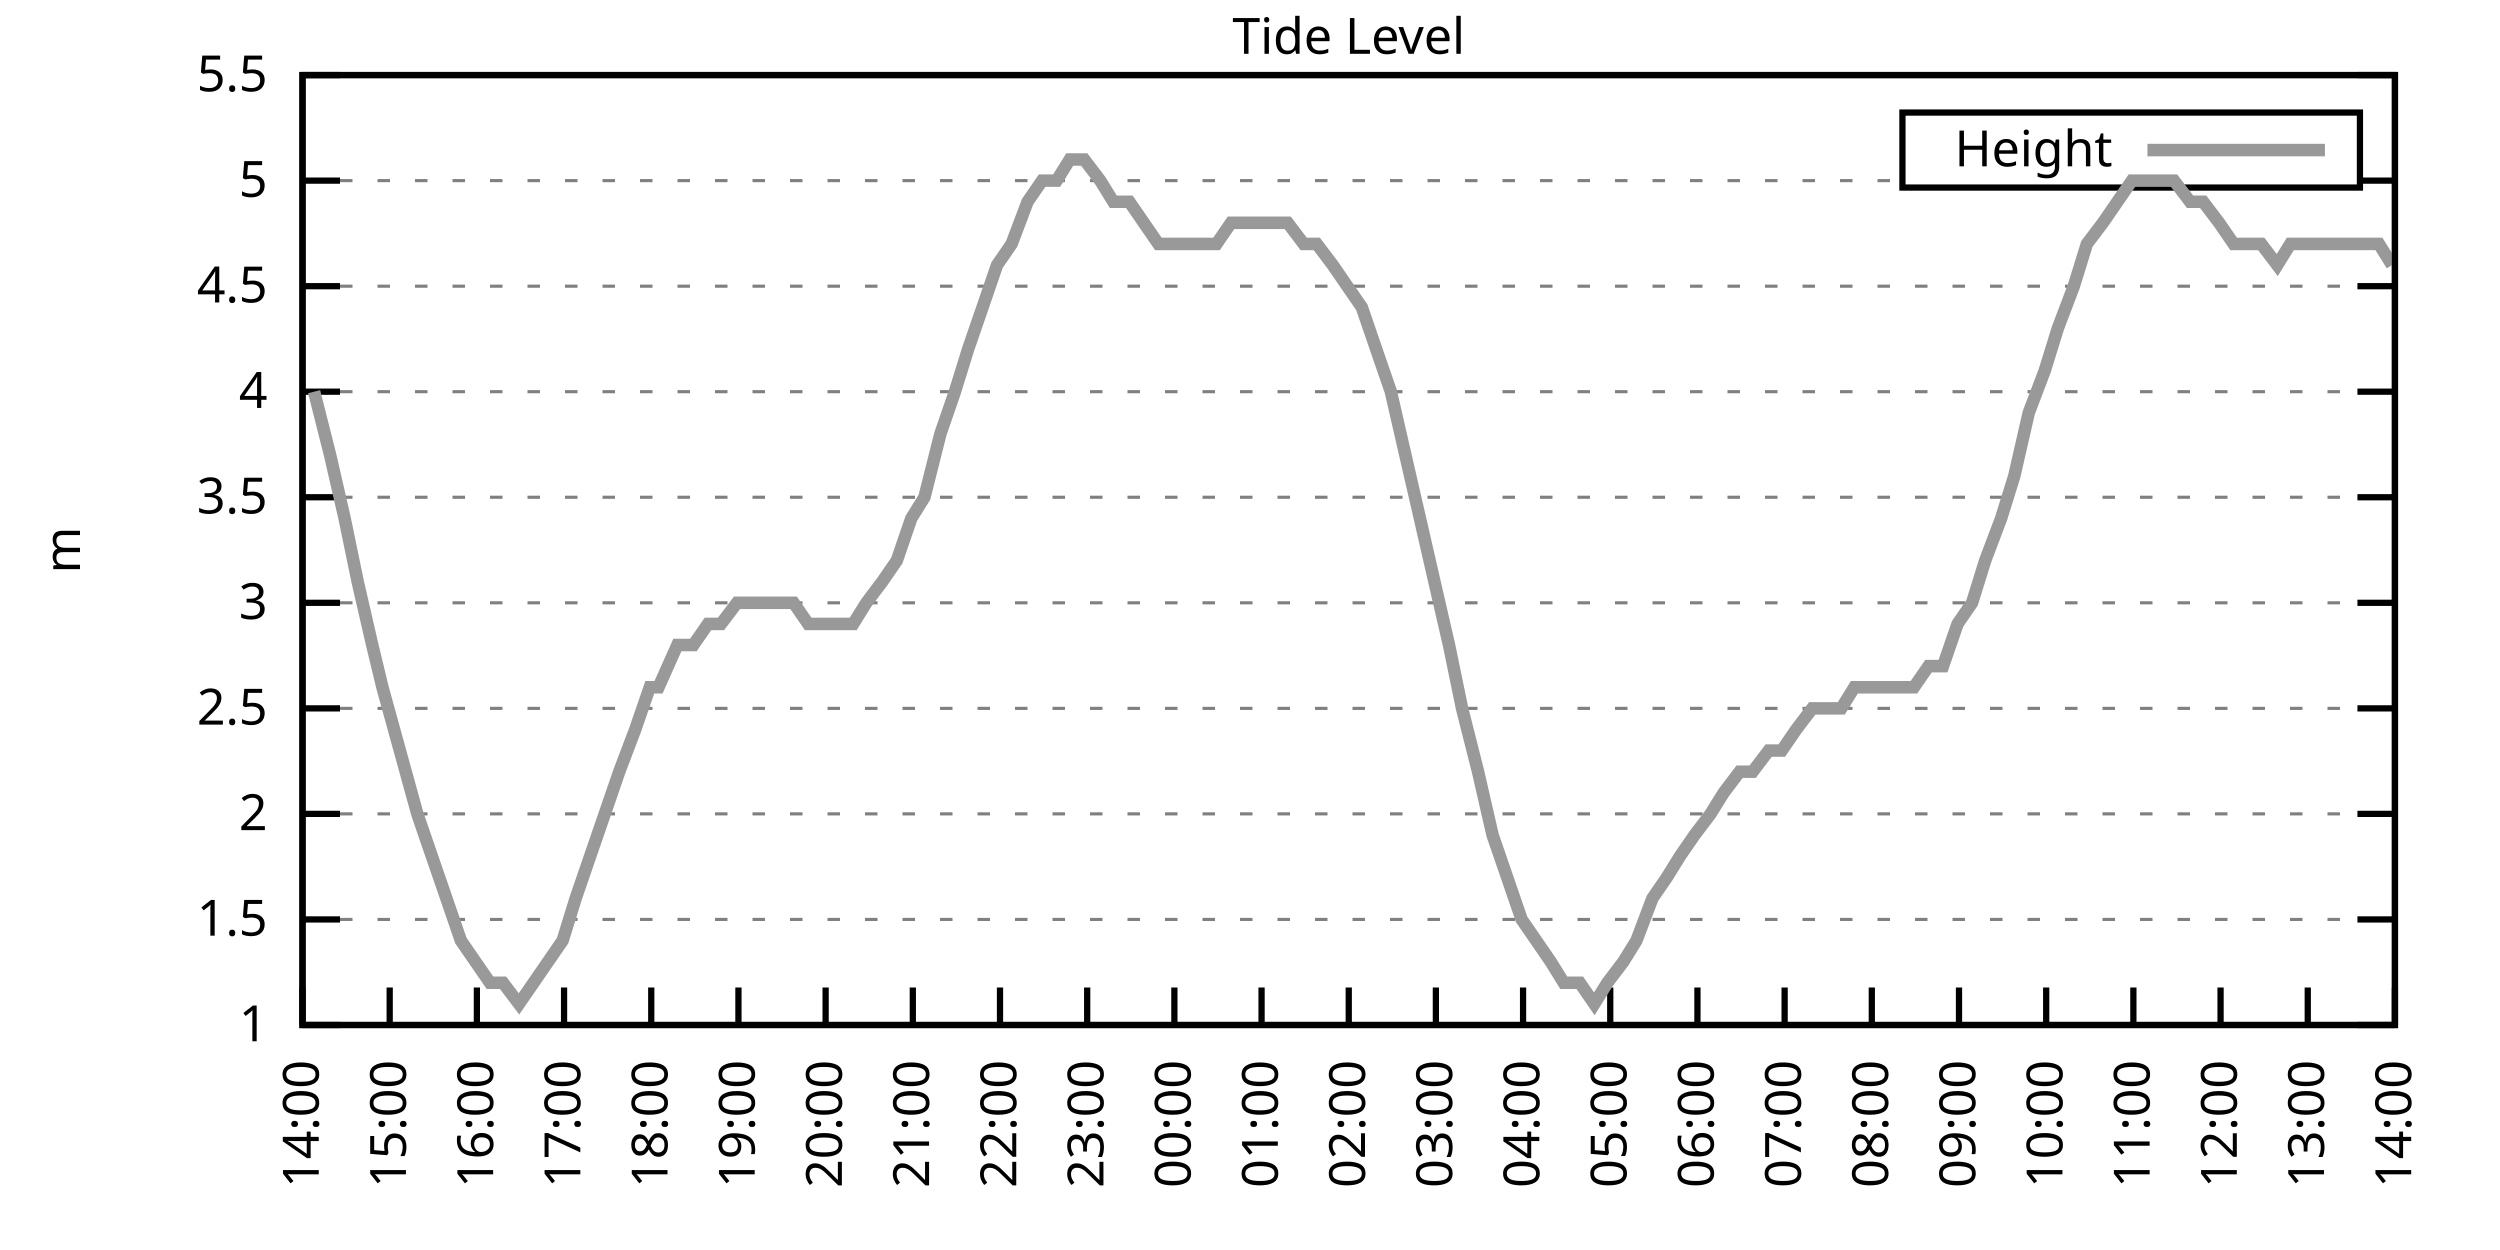
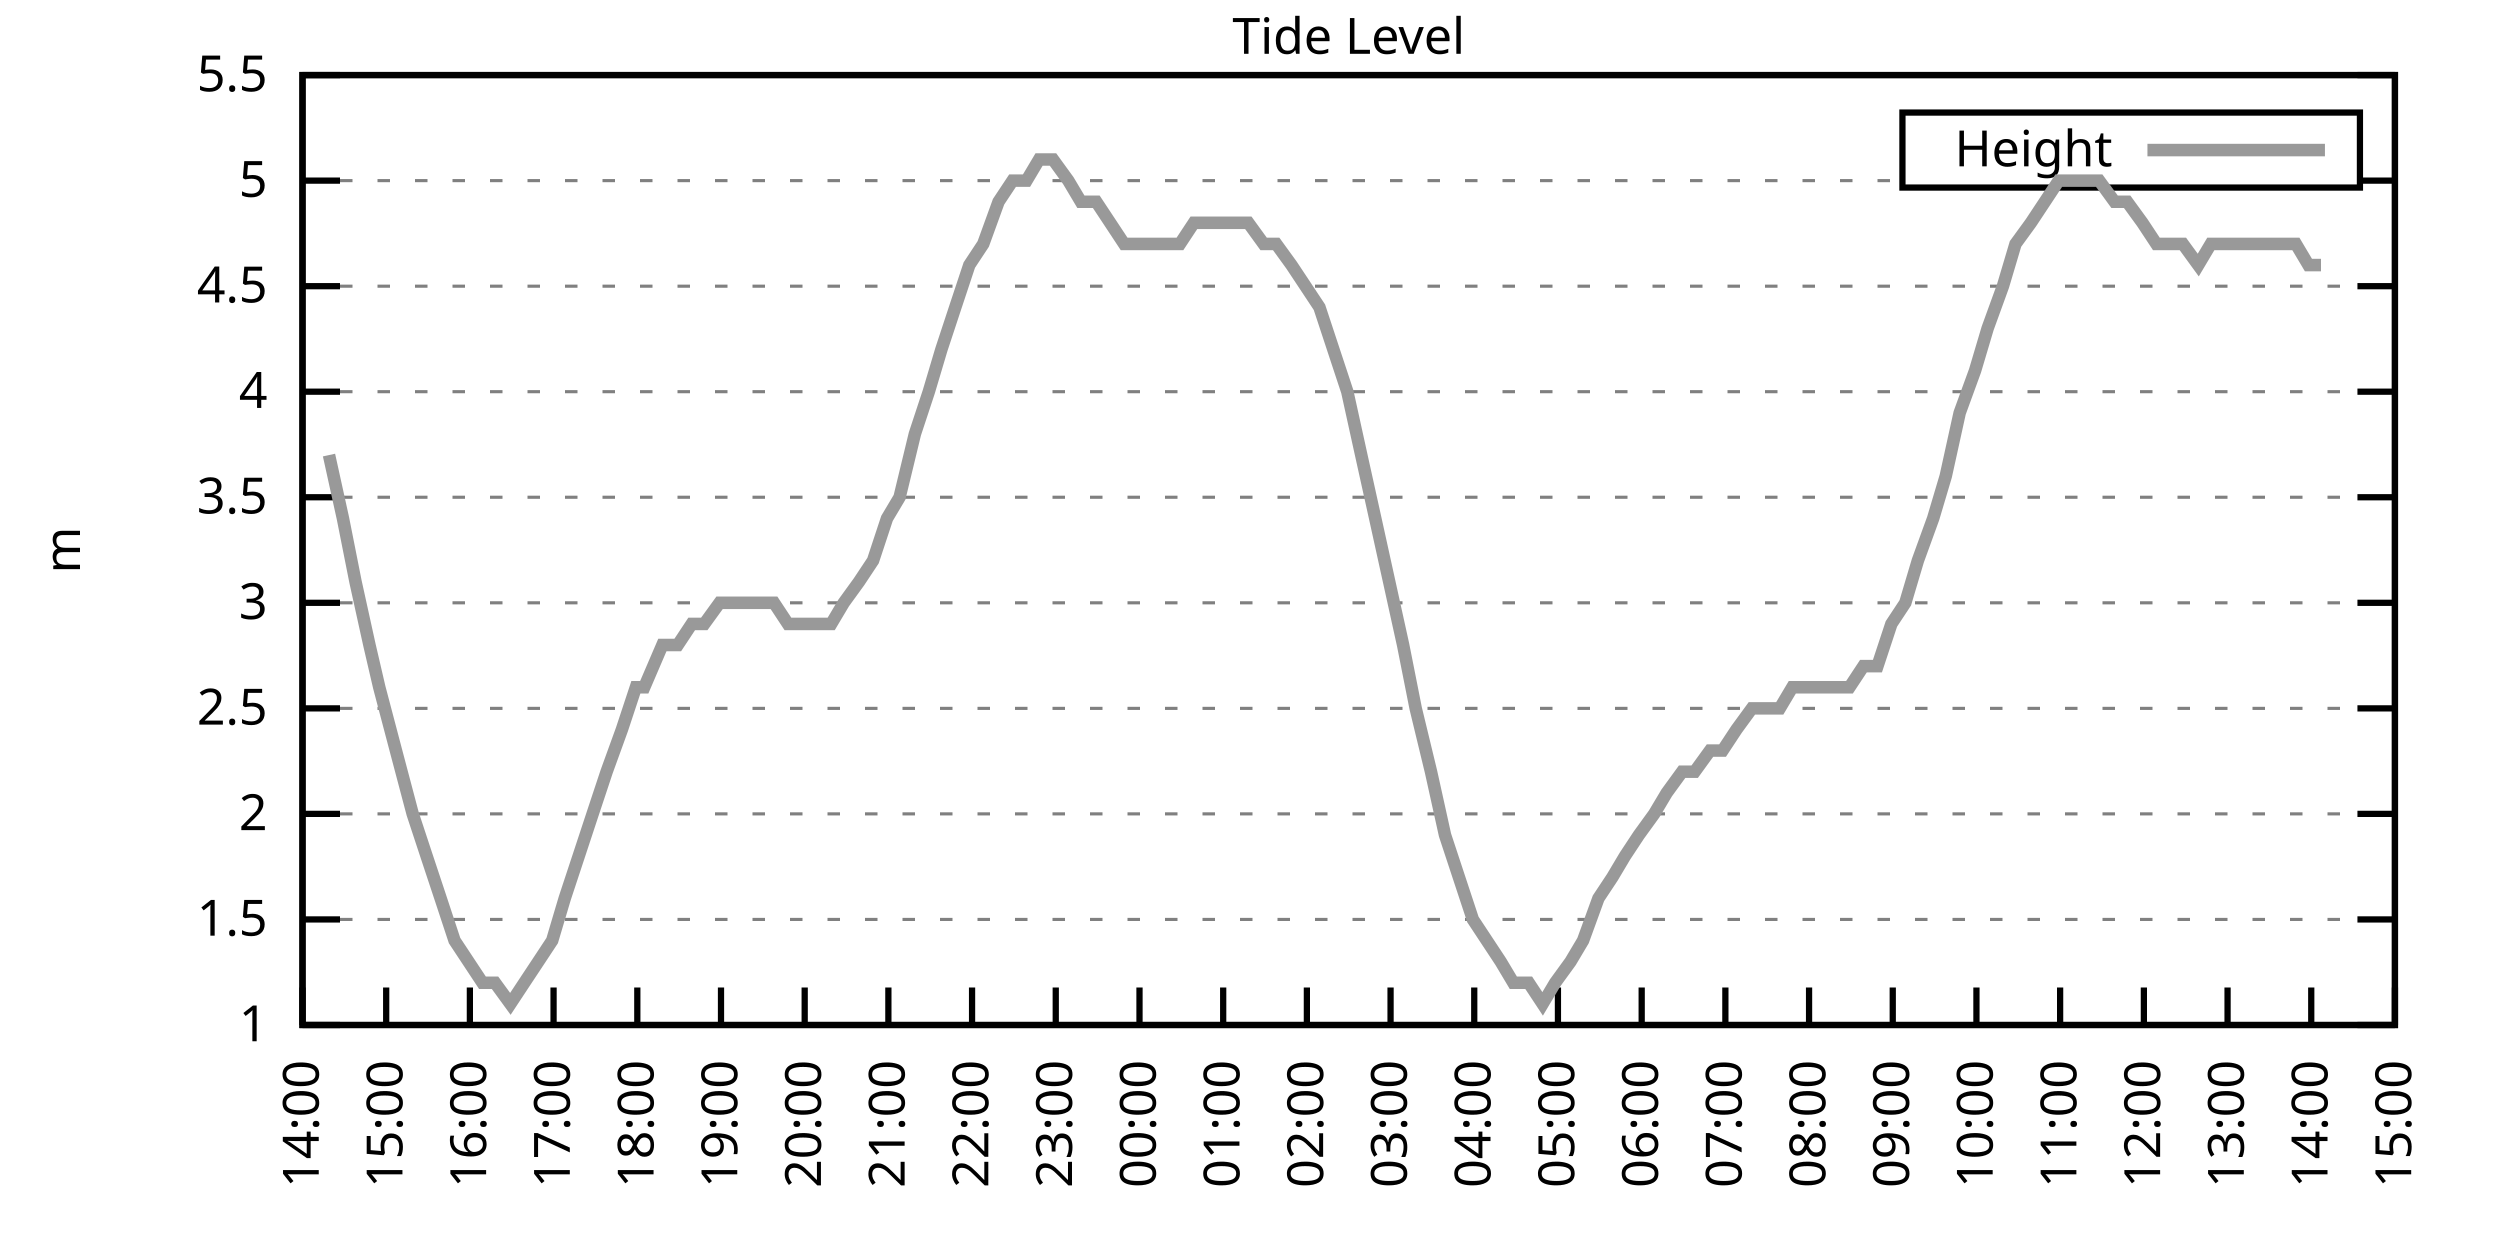
<svg xmlns="http://www.w3.org/2000/svg" xmlns:xlink="http://www.w3.org/1999/xlink" width="400" height="200" viewBox="0 0 400 200">
  <g id="gnuplot_canvas">
    <rect x="0" y="0" width="400" height="200" fill="none" />
    <defs>
      <circle id="gpDot" r="0.5" stroke-width="0.5" stroke="currentColor" />
      <path id="gpPt0" stroke-width="0.333" stroke="currentColor" d="M-1,0 h2 M0,-1 v2" />
      <path id="gpPt1" stroke-width="0.333" stroke="currentColor" d="M-1,-1 L1,1 M1,-1 L-1,1" />
      <path id="gpPt2" stroke-width="0.333" stroke="currentColor" d="M-1,0 L1,0 M0,-1 L0,1 M-1,-1 L1,1 M-1,1 L1,-1" />
      <rect id="gpPt3" stroke-width="0.333" stroke="currentColor" x="-1" y="-1" width="2" height="2" />
      <rect id="gpPt4" stroke-width="0.333" stroke="currentColor" fill="currentColor" x="-1" y="-1" width="2" height="2" />
      <circle id="gpPt5" stroke-width="0.333" stroke="currentColor" cx="0" cy="0" r="1" />
      <use xlink:href="#gpPt5" id="gpPt6" fill="currentColor" stroke="none" />
      <path id="gpPt7" stroke-width="0.333" stroke="currentColor" d="M0,-1.33 L-1.33,0.67 L1.33,0.67 z" />
      <use xlink:href="#gpPt7" id="gpPt8" fill="currentColor" stroke="none" />
      <use xlink:href="#gpPt7" id="gpPt9" stroke="currentColor" transform="rotate(180)" />
      <use xlink:href="#gpPt9" id="gpPt10" fill="currentColor" stroke="none" />
      <use xlink:href="#gpPt3" id="gpPt11" stroke="currentColor" transform="rotate(45)" />
      <use xlink:href="#gpPt11" id="gpPt12" fill="currentColor" stroke="none" />
      <path id="gpPt13" stroke-width="0.333" stroke="currentColor" d="M0,1.330 L1.265,0.411 L0.782,-1.067 L-0.782,-1.076 L-1.265,0.411 z" />
      <use xlink:href="#gpPt13" id="gpPt14" fill="currentColor" stroke="none" />
      <filter id="textbox" filterUnits="objectBoundingBox" x="0" y="0" height="1" width="1">
        <feFlood flood-color="white" flood-opacity="1" result="bgnd" />
        <feComposite in="SourceGraphic" in2="bgnd" operator="atop" />
      </filter>
      <filter id="greybox" filterUnits="objectBoundingBox" x="0" y="0" height="1" width="1">
        <feFlood flood-color="lightgrey" flood-opacity="1" result="grey" />
        <feComposite in="SourceGraphic" in2="grey" operator="atop" />
      </filter>
    </defs>
    <g fill="none" color="white" stroke="currentColor" stroke-width="1.00" stroke-linecap="butt" stroke-linejoin="miter">
</g>
    <g fill="none" color="black" stroke="currentColor" stroke-width="1.00" stroke-linecap="butt" stroke-linejoin="miter">
      <g stroke="none" shape-rendering="crispEdges">
        <polygon fill="rgb(255, 255, 255)" points="48.40,164.00 383.18,164.00 383.18,12.02 48.40,12.02 " />
      </g>
    </g>
    <g fill="none" color="black" stroke="currentColor" stroke-width="1.00" stroke-linecap="butt" stroke-linejoin="miter">
</g>
    <g fill="none" color="black" stroke="black" stroke-width="0.50" stroke-linecap="butt" stroke-linejoin="miter">
</g>
    <g fill="none" color="gray" stroke="currentColor" stroke-width="0.50" stroke-linecap="butt" stroke-linejoin="miter">
      <path stroke="gray" stroke-dasharray="2,4" class="gridline" d="M48.40,164.00 L383.19,164.00  " />
    </g>
    <g fill="none" color="gray" stroke="gray" stroke-width="1.00" stroke-linecap="butt" stroke-linejoin="miter">
</g>
    <g fill="none" color="black" stroke="currentColor" stroke-width="1.00" stroke-linecap="butt" stroke-linejoin="miter">
      <path stroke="black" d="M48.40,164.00 L54.40,164.00 M383.19,164.00 L377.19,164.00  " />
      <g transform="translate(42.80,166.60)" stroke="none" fill="black" font-family="Sans" font-size="8.00" text-anchor="end">
        <text>
          <tspan font-family="Sans"> 1</tspan>
        </text>
      </g>
    </g>
    <g fill="none" color="black" stroke="currentColor" stroke-width="1.00" stroke-linecap="butt" stroke-linejoin="miter">
</g>
    <g fill="none" color="black" stroke="black" stroke-width="0.50" stroke-linecap="butt" stroke-linejoin="miter">
</g>
    <g fill="none" color="gray" stroke="currentColor" stroke-width="0.50" stroke-linecap="butt" stroke-linejoin="miter">
      <path stroke="gray" stroke-dasharray="2,4" class="gridline" d="M48.40,147.11 L383.19,147.11  " />
    </g>
    <g fill="none" color="gray" stroke="gray" stroke-width="1.00" stroke-linecap="butt" stroke-linejoin="miter">
</g>
    <g fill="none" color="black" stroke="currentColor" stroke-width="1.00" stroke-linecap="butt" stroke-linejoin="miter">
      <path stroke="black" d="M48.40,147.11 L54.40,147.11 M383.19,147.11 L377.19,147.11  " />
      <g transform="translate(42.80,149.71)" stroke="none" fill="black" font-family="Sans" font-size="8.00" text-anchor="end">
        <text>
          <tspan font-family="Sans"> 1.5</tspan>
        </text>
      </g>
    </g>
    <g fill="none" color="black" stroke="currentColor" stroke-width="1.00" stroke-linecap="butt" stroke-linejoin="miter">
</g>
    <g fill="none" color="black" stroke="black" stroke-width="0.50" stroke-linecap="butt" stroke-linejoin="miter">
</g>
    <g fill="none" color="gray" stroke="currentColor" stroke-width="0.50" stroke-linecap="butt" stroke-linejoin="miter">
      <path stroke="gray" stroke-dasharray="2,4" class="gridline" d="M48.40,130.22 L383.19,130.22  " />
    </g>
    <g fill="none" color="gray" stroke="gray" stroke-width="1.00" stroke-linecap="butt" stroke-linejoin="miter">
</g>
    <g fill="none" color="black" stroke="currentColor" stroke-width="1.00" stroke-linecap="butt" stroke-linejoin="miter">
      <path stroke="black" d="M48.40,130.22 L54.40,130.22 M383.19,130.22 L377.19,130.22  " />
      <g transform="translate(42.80,132.82)" stroke="none" fill="black" font-family="Sans" font-size="8.00" text-anchor="end">
        <text>
          <tspan font-family="Sans"> 2</tspan>
        </text>
      </g>
    </g>
    <g fill="none" color="black" stroke="currentColor" stroke-width="1.00" stroke-linecap="butt" stroke-linejoin="miter">
</g>
    <g fill="none" color="black" stroke="black" stroke-width="0.50" stroke-linecap="butt" stroke-linejoin="miter">
</g>
    <g fill="none" color="gray" stroke="currentColor" stroke-width="0.50" stroke-linecap="butt" stroke-linejoin="miter">
      <path stroke="gray" stroke-dasharray="2,4" class="gridline" d="M48.40,113.34 L383.19,113.34  " />
    </g>
    <g fill="none" color="gray" stroke="gray" stroke-width="1.00" stroke-linecap="butt" stroke-linejoin="miter">
</g>
    <g fill="none" color="black" stroke="currentColor" stroke-width="1.00" stroke-linecap="butt" stroke-linejoin="miter">
      <path stroke="black" d="M48.40,113.34 L54.40,113.34 M383.19,113.34 L377.19,113.34  " />
      <g transform="translate(42.80,115.94)" stroke="none" fill="black" font-family="Sans" font-size="8.00" text-anchor="end">
        <text>
          <tspan font-family="Sans"> 2.5</tspan>
        </text>
      </g>
    </g>
    <g fill="none" color="black" stroke="currentColor" stroke-width="1.00" stroke-linecap="butt" stroke-linejoin="miter">
</g>
    <g fill="none" color="black" stroke="black" stroke-width="0.50" stroke-linecap="butt" stroke-linejoin="miter">
</g>
    <g fill="none" color="gray" stroke="currentColor" stroke-width="0.50" stroke-linecap="butt" stroke-linejoin="miter">
      <path stroke="gray" stroke-dasharray="2,4" class="gridline" d="M48.40,96.45 L383.19,96.45  " />
    </g>
    <g fill="none" color="gray" stroke="gray" stroke-width="1.00" stroke-linecap="butt" stroke-linejoin="miter">
</g>
    <g fill="none" color="black" stroke="currentColor" stroke-width="1.00" stroke-linecap="butt" stroke-linejoin="miter">
      <path stroke="black" d="M48.40,96.45 L54.40,96.45 M383.19,96.45 L377.19,96.45  " />
      <g transform="translate(42.80,99.05)" stroke="none" fill="black" font-family="Sans" font-size="8.00" text-anchor="end">
        <text>
          <tspan font-family="Sans"> 3</tspan>
        </text>
      </g>
    </g>
    <g fill="none" color="black" stroke="currentColor" stroke-width="1.00" stroke-linecap="butt" stroke-linejoin="miter">
</g>
    <g fill="none" color="black" stroke="black" stroke-width="0.50" stroke-linecap="butt" stroke-linejoin="miter">
</g>
    <g fill="none" color="gray" stroke="currentColor" stroke-width="0.50" stroke-linecap="butt" stroke-linejoin="miter">
      <path stroke="gray" stroke-dasharray="2,4" class="gridline" d="M48.40,79.56 L383.19,79.56  " />
    </g>
    <g fill="none" color="gray" stroke="gray" stroke-width="1.00" stroke-linecap="butt" stroke-linejoin="miter">
</g>
    <g fill="none" color="black" stroke="currentColor" stroke-width="1.00" stroke-linecap="butt" stroke-linejoin="miter">
      <path stroke="black" d="M48.40,79.56 L54.40,79.56 M383.19,79.56 L377.19,79.56  " />
      <g transform="translate(42.80,82.16)" stroke="none" fill="black" font-family="Sans" font-size="8.00" text-anchor="end">
        <text>
          <tspan font-family="Sans"> 3.5</tspan>
        </text>
      </g>
    </g>
    <g fill="none" color="black" stroke="currentColor" stroke-width="1.00" stroke-linecap="butt" stroke-linejoin="miter">
</g>
    <g fill="none" color="black" stroke="black" stroke-width="0.50" stroke-linecap="butt" stroke-linejoin="miter">
</g>
    <g fill="none" color="gray" stroke="currentColor" stroke-width="0.50" stroke-linecap="butt" stroke-linejoin="miter">
      <path stroke="gray" stroke-dasharray="2,4" class="gridline" d="M48.40,62.67 L383.19,62.67  " />
    </g>
    <g fill="none" color="gray" stroke="gray" stroke-width="1.00" stroke-linecap="butt" stroke-linejoin="miter">
</g>
    <g fill="none" color="black" stroke="currentColor" stroke-width="1.00" stroke-linecap="butt" stroke-linejoin="miter">
      <path stroke="black" d="M48.40,62.67 L54.40,62.67 M383.19,62.67 L377.19,62.67  " />
      <g transform="translate(42.80,65.27)" stroke="none" fill="black" font-family="Sans" font-size="8.00" text-anchor="end">
        <text>
          <tspan font-family="Sans"> 4</tspan>
        </text>
      </g>
    </g>
    <g fill="none" color="black" stroke="currentColor" stroke-width="1.00" stroke-linecap="butt" stroke-linejoin="miter">
</g>
    <g fill="none" color="black" stroke="black" stroke-width="0.50" stroke-linecap="butt" stroke-linejoin="miter">
</g>
    <g fill="none" color="gray" stroke="currentColor" stroke-width="0.50" stroke-linecap="butt" stroke-linejoin="miter">
      <path stroke="gray" stroke-dasharray="2,4" class="gridline" d="M48.40,45.79 L383.19,45.79  " />
    </g>
    <g fill="none" color="gray" stroke="gray" stroke-width="1.00" stroke-linecap="butt" stroke-linejoin="miter">
</g>
    <g fill="none" color="black" stroke="currentColor" stroke-width="1.00" stroke-linecap="butt" stroke-linejoin="miter">
      <path stroke="black" d="M48.40,45.79 L54.40,45.79 M383.19,45.79 L377.19,45.79  " />
      <g transform="translate(42.80,48.39)" stroke="none" fill="black" font-family="Sans" font-size="8.00" text-anchor="end">
        <text>
          <tspan font-family="Sans"> 4.5</tspan>
        </text>
      </g>
    </g>
    <g fill="none" color="black" stroke="currentColor" stroke-width="1.00" stroke-linecap="butt" stroke-linejoin="miter">
</g>
    <g fill="none" color="black" stroke="black" stroke-width="0.50" stroke-linecap="butt" stroke-linejoin="miter">
</g>
    <g fill="none" color="gray" stroke="currentColor" stroke-width="0.50" stroke-linecap="butt" stroke-linejoin="miter">
      <path stroke="gray" stroke-dasharray="2,4" class="gridline" d="M48.40,28.90 L304.39,28.90 M377.59,28.90 L383.19,28.90  " />
    </g>
    <g fill="none" color="gray" stroke="gray" stroke-width="1.00" stroke-linecap="butt" stroke-linejoin="miter">
</g>
    <g fill="none" color="black" stroke="currentColor" stroke-width="1.00" stroke-linecap="butt" stroke-linejoin="miter">
      <path stroke="black" d="M48.40,28.90 L54.40,28.90 M383.19,28.90 L377.19,28.90  " />
      <g transform="translate(42.80,31.50)" stroke="none" fill="black" font-family="Sans" font-size="8.00" text-anchor="end">
        <text>
          <tspan font-family="Sans"> 5</tspan>
        </text>
      </g>
    </g>
    <g fill="none" color="black" stroke="currentColor" stroke-width="1.00" stroke-linecap="butt" stroke-linejoin="miter">
</g>
    <g fill="none" color="black" stroke="black" stroke-width="0.50" stroke-linecap="butt" stroke-linejoin="miter">
</g>
    <g fill="none" color="gray" stroke="currentColor" stroke-width="0.50" stroke-linecap="butt" stroke-linejoin="miter">
      <path stroke="gray" stroke-dasharray="2,4" class="gridline" d="M48.40,12.01 L383.19,12.01  " />
    </g>
    <g fill="none" color="gray" stroke="gray" stroke-width="1.00" stroke-linecap="butt" stroke-linejoin="miter">
</g>
    <g fill="none" color="black" stroke="currentColor" stroke-width="1.00" stroke-linecap="butt" stroke-linejoin="miter">
      <path stroke="black" d="M48.40,12.01 L54.40,12.01 M383.19,12.01 L377.19,12.01  " />
      <g transform="translate(42.80,14.61)" stroke="none" fill="black" font-family="Sans" font-size="8.00" text-anchor="end">
        <text>
          <tspan font-family="Sans"> 5.5</tspan>
        </text>
      </g>
    </g>
    <g fill="none" color="black" stroke="currentColor" stroke-width="1.00" stroke-linecap="butt" stroke-linejoin="miter">
      <path stroke="black" d="M48.40,164.00 L48.40,158.00  " />
      <g transform="translate(51.00,169.60) rotate(270.00)" stroke="none" fill="black" font-family="Sans" font-size="8.00" text-anchor="end">
        <text>
          <tspan font-family="Sans">14:00</tspan>
        </text>
      </g>
    </g>
    <g fill="none" color="black" stroke="currentColor" stroke-width="1.00" stroke-linecap="butt" stroke-linejoin="miter">
-       <path stroke="black" d="M62.35,164.00 L62.35,158.00  " />
-       <g transform="translate(64.95,169.60) rotate(270.00)" stroke="none" fill="black" font-family="Sans" font-size="8.00" text-anchor="end">
+       <path stroke="black" d="M61.79,164.00 L61.79,158.00  " />
+       <g transform="translate(64.39,169.60) rotate(270.00)" stroke="none" fill="black" font-family="Sans" font-size="8.00" text-anchor="end">
        <text>
          <tspan font-family="Sans">15:00</tspan>
        </text>
      </g>
    </g>
    <g fill="none" color="black" stroke="currentColor" stroke-width="1.00" stroke-linecap="butt" stroke-linejoin="miter">
-       <path stroke="black" d="M76.30,164.00 L76.30,158.00  " />
-       <g transform="translate(78.90,169.60) rotate(270.00)" stroke="none" fill="black" font-family="Sans" font-size="8.00" text-anchor="end">
+       <path stroke="black" d="M75.18,164.00 L75.18,158.00  " />
+       <g transform="translate(77.78,169.60) rotate(270.00)" stroke="none" fill="black" font-family="Sans" font-size="8.00" text-anchor="end">
        <text>
          <tspan font-family="Sans">16:00</tspan>
        </text>
      </g>
    </g>
    <g fill="none" color="black" stroke="currentColor" stroke-width="1.00" stroke-linecap="butt" stroke-linejoin="miter">
-       <path stroke="black" d="M90.25,164.00 L90.25,158.00  " />
-       <g transform="translate(92.85,169.60) rotate(270.00)" stroke="none" fill="black" font-family="Sans" font-size="8.00" text-anchor="end">
+       <path stroke="black" d="M88.57,164.00 L88.57,158.00  " />
+       <g transform="translate(91.17,169.60) rotate(270.00)" stroke="none" fill="black" font-family="Sans" font-size="8.00" text-anchor="end">
        <text>
          <tspan font-family="Sans">17:00</tspan>
        </text>
      </g>
    </g>
    <g fill="none" color="black" stroke="currentColor" stroke-width="1.00" stroke-linecap="butt" stroke-linejoin="miter">
-       <path stroke="black" d="M104.20,164.00 L104.20,158.00  " />
-       <g transform="translate(106.80,169.60) rotate(270.00)" stroke="none" fill="black" font-family="Sans" font-size="8.00" text-anchor="end">
+       <path stroke="black" d="M101.97,164.00 L101.97,158.00  " />
+       <g transform="translate(104.57,169.60) rotate(270.00)" stroke="none" fill="black" font-family="Sans" font-size="8.00" text-anchor="end">
        <text>
          <tspan font-family="Sans">18:00</tspan>
        </text>
      </g>
    </g>
    <g fill="none" color="black" stroke="currentColor" stroke-width="1.00" stroke-linecap="butt" stroke-linejoin="miter">
-       <path stroke="black" d="M118.15,164.00 L118.15,158.00  " />
-       <g transform="translate(120.75,169.60) rotate(270.00)" stroke="none" fill="black" font-family="Sans" font-size="8.00" text-anchor="end">
+       <path stroke="black" d="M115.36,164.00 L115.36,158.00  " />
+       <g transform="translate(117.96,169.60) rotate(270.00)" stroke="none" fill="black" font-family="Sans" font-size="8.00" text-anchor="end">
        <text>
          <tspan font-family="Sans">19:00</tspan>
        </text>
      </g>
    </g>
    <g fill="none" color="black" stroke="currentColor" stroke-width="1.00" stroke-linecap="butt" stroke-linejoin="miter">
-       <path stroke="black" d="M132.10,164.00 L132.10,158.00  " />
-       <g transform="translate(134.70,169.60) rotate(270.00)" stroke="none" fill="black" font-family="Sans" font-size="8.00" text-anchor="end">
+       <path stroke="black" d="M128.75,164.00 L128.75,158.00  " />
+       <g transform="translate(131.35,169.60) rotate(270.00)" stroke="none" fill="black" font-family="Sans" font-size="8.00" text-anchor="end">
        <text>
          <tspan font-family="Sans">20:00</tspan>
        </text>
      </g>
    </g>
    <g fill="none" color="black" stroke="currentColor" stroke-width="1.00" stroke-linecap="butt" stroke-linejoin="miter">
-       <path stroke="black" d="M146.05,164.00 L146.05,158.00  " />
-       <g transform="translate(148.65,169.60) rotate(270.00)" stroke="none" fill="black" font-family="Sans" font-size="8.00" text-anchor="end">
+       <path stroke="black" d="M142.14,164.00 L142.14,158.00  " />
+       <g transform="translate(144.74,169.60) rotate(270.00)" stroke="none" fill="black" font-family="Sans" font-size="8.00" text-anchor="end">
        <text>
          <tspan font-family="Sans">21:00</tspan>
        </text>
      </g>
    </g>
    <g fill="none" color="black" stroke="currentColor" stroke-width="1.00" stroke-linecap="butt" stroke-linejoin="miter">
-       <path stroke="black" d="M160.00,164.00 L160.00,158.00  " />
-       <g transform="translate(162.60,169.60) rotate(270.00)" stroke="none" fill="black" font-family="Sans" font-size="8.00" text-anchor="end">
+       <path stroke="black" d="M155.53,164.00 L155.53,158.00  " />
+       <g transform="translate(158.13,169.60) rotate(270.00)" stroke="none" fill="black" font-family="Sans" font-size="8.00" text-anchor="end">
        <text>
          <tspan font-family="Sans">22:00</tspan>
        </text>
      </g>
    </g>
    <g fill="none" color="black" stroke="currentColor" stroke-width="1.00" stroke-linecap="butt" stroke-linejoin="miter">
-       <path stroke="black" d="M173.95,164.00 L173.95,158.00  " />
-       <g transform="translate(176.55,169.60) rotate(270.00)" stroke="none" fill="black" font-family="Sans" font-size="8.00" text-anchor="end">
+       <path stroke="black" d="M168.92,164.00 L168.92,158.00  " />
+       <g transform="translate(171.52,169.60) rotate(270.00)" stroke="none" fill="black" font-family="Sans" font-size="8.00" text-anchor="end">
        <text>
          <tspan font-family="Sans">23:00</tspan>
        </text>
      </g>
    </g>
    <g fill="none" color="black" stroke="currentColor" stroke-width="1.00" stroke-linecap="butt" stroke-linejoin="miter">
-       <path stroke="black" d="M187.90,164.00 L187.90,158.00  " />
-       <g transform="translate(190.50,169.60) rotate(270.00)" stroke="none" fill="black" font-family="Sans" font-size="8.00" text-anchor="end">
+       <path stroke="black" d="M182.32,164.00 L182.32,158.00  " />
+       <g transform="translate(184.92,169.60) rotate(270.00)" stroke="none" fill="black" font-family="Sans" font-size="8.00" text-anchor="end">
        <text>
          <tspan font-family="Sans">00:00</tspan>
        </text>
      </g>
    </g>
    <g fill="none" color="black" stroke="currentColor" stroke-width="1.00" stroke-linecap="butt" stroke-linejoin="miter">
-       <path stroke="black" d="M201.85,164.00 L201.85,158.00  " />
-       <g transform="translate(204.45,169.60) rotate(270.00)" stroke="none" fill="black" font-family="Sans" font-size="8.00" text-anchor="end">
+       <path stroke="black" d="M195.71,164.00 L195.71,158.00  " />
+       <g transform="translate(198.31,169.60) rotate(270.00)" stroke="none" fill="black" font-family="Sans" font-size="8.00" text-anchor="end">
        <text>
          <tspan font-family="Sans">01:00</tspan>
        </text>
      </g>
    </g>
    <g fill="none" color="black" stroke="currentColor" stroke-width="1.00" stroke-linecap="butt" stroke-linejoin="miter">
-       <path stroke="black" d="M215.80,164.00 L215.80,158.00  " />
-       <g transform="translate(218.40,169.60) rotate(270.00)" stroke="none" fill="black" font-family="Sans" font-size="8.00" text-anchor="end">
+       <path stroke="black" d="M209.10,164.00 L209.10,158.00  " />
+       <g transform="translate(211.70,169.60) rotate(270.00)" stroke="none" fill="black" font-family="Sans" font-size="8.00" text-anchor="end">
        <text>
          <tspan font-family="Sans">02:00</tspan>
        </text>
      </g>
    </g>
    <g fill="none" color="black" stroke="currentColor" stroke-width="1.00" stroke-linecap="butt" stroke-linejoin="miter">
-       <path stroke="black" d="M229.74,164.00 L229.74,158.00  " />
-       <g transform="translate(232.34,169.60) rotate(270.00)" stroke="none" fill="black" font-family="Sans" font-size="8.00" text-anchor="end">
+       <path stroke="black" d="M222.49,164.00 L222.49,158.00  " />
+       <g transform="translate(225.09,169.60) rotate(270.00)" stroke="none" fill="black" font-family="Sans" font-size="8.00" text-anchor="end">
        <text>
          <tspan font-family="Sans">03:00</tspan>
        </text>
      </g>
    </g>
    <g fill="none" color="black" stroke="currentColor" stroke-width="1.00" stroke-linecap="butt" stroke-linejoin="miter">
-       <path stroke="black" d="M243.69,164.00 L243.69,158.00  " />
-       <g transform="translate(246.29,169.60) rotate(270.00)" stroke="none" fill="black" font-family="Sans" font-size="8.00" text-anchor="end">
+       <path stroke="black" d="M235.88,164.00 L235.88,158.00  " />
+       <g transform="translate(238.48,169.60) rotate(270.00)" stroke="none" fill="black" font-family="Sans" font-size="8.00" text-anchor="end">
        <text>
          <tspan font-family="Sans">04:00</tspan>
        </text>
      </g>
    </g>
    <g fill="none" color="black" stroke="currentColor" stroke-width="1.00" stroke-linecap="butt" stroke-linejoin="miter">
-       <path stroke="black" d="M257.64,164.00 L257.64,158.00  " />
-       <g transform="translate(260.24,169.60) rotate(270.00)" stroke="none" fill="black" font-family="Sans" font-size="8.00" text-anchor="end">
+       <path stroke="black" d="M249.27,164.00 L249.27,158.00  " />
+       <g transform="translate(251.87,169.60) rotate(270.00)" stroke="none" fill="black" font-family="Sans" font-size="8.00" text-anchor="end">
        <text>
          <tspan font-family="Sans">05:00</tspan>
        </text>
      </g>
    </g>
    <g fill="none" color="black" stroke="currentColor" stroke-width="1.00" stroke-linecap="butt" stroke-linejoin="miter">
-       <path stroke="black" d="M271.59,164.00 L271.59,158.00  " />
-       <g transform="translate(274.19,169.60) rotate(270.00)" stroke="none" fill="black" font-family="Sans" font-size="8.00" text-anchor="end">
+       <path stroke="black" d="M262.67,164.00 L262.67,158.00  " />
+       <g transform="translate(265.27,169.60) rotate(270.00)" stroke="none" fill="black" font-family="Sans" font-size="8.00" text-anchor="end">
        <text>
          <tspan font-family="Sans">06:00</tspan>
        </text>
      </g>
    </g>
    <g fill="none" color="black" stroke="currentColor" stroke-width="1.00" stroke-linecap="butt" stroke-linejoin="miter">
-       <path stroke="black" d="M285.54,164.00 L285.54,158.00  " />
-       <g transform="translate(288.14,169.60) rotate(270.00)" stroke="none" fill="black" font-family="Sans" font-size="8.00" text-anchor="end">
+       <path stroke="black" d="M276.06,164.00 L276.06,158.00  " />
+       <g transform="translate(278.66,169.60) rotate(270.00)" stroke="none" fill="black" font-family="Sans" font-size="8.00" text-anchor="end">
        <text>
          <tspan font-family="Sans">07:00</tspan>
        </text>
      </g>
    </g>
    <g fill="none" color="black" stroke="currentColor" stroke-width="1.00" stroke-linecap="butt" stroke-linejoin="miter">
-       <path stroke="black" d="M299.49,164.00 L299.49,158.00  " />
-       <g transform="translate(302.09,169.60) rotate(270.00)" stroke="none" fill="black" font-family="Sans" font-size="8.00" text-anchor="end">
+       <path stroke="black" d="M289.45,164.00 L289.45,158.00  " />
+       <g transform="translate(292.05,169.60) rotate(270.00)" stroke="none" fill="black" font-family="Sans" font-size="8.00" text-anchor="end">
        <text>
          <tspan font-family="Sans">08:00</tspan>
        </text>
      </g>
    </g>
    <g fill="none" color="black" stroke="currentColor" stroke-width="1.00" stroke-linecap="butt" stroke-linejoin="miter">
-       <path stroke="black" d="M313.44,164.00 L313.44,158.00  " />
-       <g transform="translate(316.04,169.60) rotate(270.00)" stroke="none" fill="black" font-family="Sans" font-size="8.00" text-anchor="end">
+       <path stroke="black" d="M302.84,164.00 L302.84,158.00  " />
+       <g transform="translate(305.44,169.60) rotate(270.00)" stroke="none" fill="black" font-family="Sans" font-size="8.00" text-anchor="end">
        <text>
          <tspan font-family="Sans">09:00</tspan>
        </text>
      </g>
    </g>
    <g fill="none" color="black" stroke="currentColor" stroke-width="1.00" stroke-linecap="butt" stroke-linejoin="miter">
-       <path stroke="black" d="M327.39,164.00 L327.39,158.00  " />
-       <g transform="translate(329.99,169.60) rotate(270.00)" stroke="none" fill="black" font-family="Sans" font-size="8.00" text-anchor="end">
+       <path stroke="black" d="M316.23,164.00 L316.23,158.00  " />
+       <g transform="translate(318.83,169.60) rotate(270.00)" stroke="none" fill="black" font-family="Sans" font-size="8.00" text-anchor="end">
        <text>
          <tspan font-family="Sans">10:00</tspan>
        </text>
      </g>
    </g>
    <g fill="none" color="black" stroke="currentColor" stroke-width="1.00" stroke-linecap="butt" stroke-linejoin="miter">
-       <path stroke="black" d="M341.34,164.00 L341.34,158.00  " />
-       <g transform="translate(343.94,169.60) rotate(270.00)" stroke="none" fill="black" font-family="Sans" font-size="8.00" text-anchor="end">
+       <path stroke="black" d="M329.62,164.00 L329.62,158.00  " />
+       <g transform="translate(332.22,169.60) rotate(270.00)" stroke="none" fill="black" font-family="Sans" font-size="8.00" text-anchor="end">
        <text>
          <tspan font-family="Sans">11:00</tspan>
        </text>
      </g>
    </g>
    <g fill="none" color="black" stroke="currentColor" stroke-width="1.00" stroke-linecap="butt" stroke-linejoin="miter">
-       <path stroke="black" d="M355.29,164.00 L355.29,158.00  " />
-       <g transform="translate(357.89,169.60) rotate(270.00)" stroke="none" fill="black" font-family="Sans" font-size="8.00" text-anchor="end">
+       <path stroke="black" d="M343.02,164.00 L343.02,158.00  " />
+       <g transform="translate(345.62,169.60) rotate(270.00)" stroke="none" fill="black" font-family="Sans" font-size="8.00" text-anchor="end">
        <text>
          <tspan font-family="Sans">12:00</tspan>
        </text>
      </g>
    </g>
    <g fill="none" color="black" stroke="currentColor" stroke-width="1.00" stroke-linecap="butt" stroke-linejoin="miter">
-       <path stroke="black" d="M369.24,164.00 L369.24,158.00  " />
-       <g transform="translate(371.84,169.60) rotate(270.00)" stroke="none" fill="black" font-family="Sans" font-size="8.00" text-anchor="end">
+       <path stroke="black" d="M356.41,164.00 L356.41,158.00  " />
+       <g transform="translate(359.01,169.60) rotate(270.00)" stroke="none" fill="black" font-family="Sans" font-size="8.00" text-anchor="end">
        <text>
          <tspan font-family="Sans">13:00</tspan>
+         </text>
+       </g>
+     </g>
+     <g fill="none" color="black" stroke="currentColor" stroke-width="1.00" stroke-linecap="butt" stroke-linejoin="miter">
+       <path stroke="black" d="M369.80,164.00 L369.80,158.00  " />
+       <g transform="translate(372.40,169.60) rotate(270.00)" stroke="none" fill="black" font-family="Sans" font-size="8.00" text-anchor="end">
+         <text>
+           <tspan font-family="Sans">14:00</tspan>
        </text>
      </g>
    </g>
    <g fill="none" color="black" stroke="currentColor" stroke-width="1.00" stroke-linecap="butt" stroke-linejoin="miter">
      <path stroke="black" d="M383.19,164.00 L383.19,158.00  " />
      <g transform="translate(385.79,169.60) rotate(270.00)" stroke="none" fill="black" font-family="Sans" font-size="8.00" text-anchor="end">
        <text>
-           <tspan font-family="Sans">14:00</tspan>
+           <tspan font-family="Sans">15:00</tspan>
        </text>
      </g>
    </g>
    <g fill="none" color="black" stroke="currentColor" stroke-width="1.00" stroke-linecap="butt" stroke-linejoin="miter">
</g>
    <g fill="none" color="black" stroke="currentColor" stroke-width="1.00" stroke-linecap="butt" stroke-linejoin="miter">
      <path stroke="black" d="M48.40,12.01 L48.40,164.00 L383.19,164.00 L383.19,12.01 L48.40,12.01 Z  " />
    </g>
    <g fill="none" color="black" stroke="currentColor" stroke-width="1.00" stroke-linecap="butt" stroke-linejoin="miter">
</g>
    <g fill="none" color="black" stroke="currentColor" stroke-width="1.00" stroke-linecap="butt" stroke-linejoin="miter">
      <path stroke="black" d="M304.39,30.01 L304.39,18.01 L377.59,18.01 L377.59,30.01 L304.39,30.01 Z  " />
    </g>
    <g id="Tide_level_plot_1">
      <g fill="none" color="white" stroke="black" stroke-width="2.00" stroke-linecap="butt" stroke-linejoin="miter">
</g>
      <g fill="none" color="black" stroke="currentColor" stroke-width="2.00" stroke-linecap="butt" stroke-linejoin="miter">
        <g transform="translate(337.99,26.61)" stroke="none" fill="black" font-family="Sans" font-size="8.00" text-anchor="end">
          <text>
            <tspan font-family="Sans">Height</tspan>
          </text>
        </g>
      </g>
      <g fill="none" color="black" stroke="currentColor" stroke-width="2.00" stroke-linecap="butt" stroke-linejoin="miter">
-         <path stroke="rgb(153, 153, 153)" d="M343.59,24.01 L371.99,24.01 M50.26,62.67 L52.82,72.81 L55.14,82.94 L57.23,93.07 L59.56,103.20 L61.19,109.96   L63.98,120.09 L66.77,130.22 L69.09,136.98 L71.42,143.73 L73.74,150.49 L78.39,157.24 L80.48,157.24 L83.04,160.62   L85.37,157.24 L87.69,153.87 L90.02,150.49 L92.11,143.73 L94.43,136.98 L96.76,130.22 L99.08,123.47 L101.64,116.71   L103.97,109.96 L105.36,109.96 L108.38,103.20 L110.94,103.20 L113.27,99.83 L115.36,99.83 L117.92,96.45 L120.24,96.45   L122.33,96.45 L124.89,96.45 L126.98,96.45 L129.31,99.83 L131.63,99.83 L134.19,99.83 L136.51,99.83 L138.61,96.45   L141.16,93.07 L143.49,89.69 L145.81,82.94 L147.91,79.56 L150.46,69.43 L152.79,62.67 L154.88,55.92 L157.21,49.16   L159.53,42.41 L161.86,39.03 L164.41,32.28 L166.74,28.90 L169.06,28.90 L171.16,25.52 L173.48,25.52 L176.04,28.90   L178.13,32.28 L180.69,32.28 L183.01,35.65 L185.34,39.03 L187.66,39.03 L189.99,39.03 L192.31,39.03 L194.64,39.03   L196.96,35.65 L199.29,35.65 L201.38,35.65 L203.71,35.65 L206.03,35.65 L208.59,39.03 L210.68,39.03 L213.24,42.41   L215.56,45.79 L217.89,49.16 L220.21,55.92 L222.54,62.67 L224.86,72.81 L227.19,82.94 L229.51,93.07 L231.84,103.20   L233.93,113.34 L236.49,123.47 L238.81,133.60 L241.14,140.36 L243.46,147.11 L245.79,150.49 L248.11,153.87 L250.20,157.24   L252.76,157.24 L255.09,160.62 L257.18,157.24 L259.74,153.87 L261.83,150.49 L264.39,143.73 L266.71,140.36 L268.80,136.98   L271.13,133.60 L273.69,130.22 L275.78,126.85 L278.34,123.47 L280.43,123.47 L282.99,120.09 L285.08,120.09 L287.40,116.71   L289.96,113.34 L292.05,113.34 L294.61,113.34 L296.70,109.96 L299.26,109.96 L301.58,109.96 L303.68,109.96 L306.23,109.96   L308.56,106.58 L310.88,106.58 L313.21,99.83 L315.53,96.45 L317.63,89.69 L320.18,82.94 L322.28,76.18 L324.60,66.05   L327.16,59.30 L329.25,52.54 L331.81,45.79 L333.90,39.03 L336.46,35.65 L338.78,32.28 L341.11,28.90 L343.20,28.90   L345.76,28.90 L347.85,28.90 L350.41,32.28 L352.50,32.28 L355.06,35.65 L357.38,39.03 L359.48,39.03 L361.80,39.03   L364.36,42.41 L366.45,39.03 L369.01,39.03 L371.33,39.03 L373.66,39.03 L375.98,39.03 L378.08,39.03 L380.63,39.03   L382.73,42.41  " />
+         <path stroke="rgb(153, 153, 153)" d="M343.59,24.01 L371.99,24.01 M52.64,72.81 L54.87,82.94 L56.88,93.07 L59.11,103.20 L60.68,109.96 L63.35,120.09   L66.03,130.22 L68.26,136.98 L70.50,143.73 L72.73,150.49 L77.19,157.24 L79.20,157.24 L81.66,160.62 L83.89,157.24   L86.12,153.87 L88.35,150.49 L90.36,143.73 L92.59,136.98 L94.82,130.22 L97.06,123.47 L99.51,116.71 L101.74,109.96   L103.08,109.96 L105.98,103.20 L108.44,103.20 L110.67,99.83 L112.68,99.83 L115.13,96.45 L117.37,96.45 L119.38,96.45   L121.83,96.45 L123.84,96.45 L126.07,99.83 L128.30,99.83 L130.76,99.83 L132.99,99.83 L135.00,96.45 L137.45,93.07   L139.69,89.69 L141.92,82.94 L143.93,79.56 L146.38,69.43 L148.61,62.67 L150.62,55.92 L152.85,49.16 L155.09,42.41   L157.32,39.03 L159.77,32.28 L162.01,28.90 L164.24,28.90 L166.25,25.52 L168.48,25.52 L170.93,28.90 L172.94,32.28   L175.40,32.28 L177.63,35.65 L179.86,39.03 L182.09,39.03 L184.32,39.03 L186.56,39.03 L188.79,39.03 L191.02,35.65   L193.25,35.65 L195.26,35.65 L197.49,35.65 L199.73,35.65 L202.18,39.03 L204.19,39.03 L206.64,42.41 L208.88,45.79   L211.11,49.16 L213.34,55.92 L215.57,62.67 L217.80,72.81 L220.04,82.94 L222.27,93.07 L224.50,103.20 L226.51,113.34   L228.96,123.47 L231.20,133.60 L233.43,140.36 L235.66,147.11 L237.89,150.49 L240.12,153.87 L242.13,157.24 L244.59,157.24   L246.82,160.62 L248.83,157.24 L251.28,153.87 L253.29,150.49 L255.75,143.73 L257.98,140.36 L259.99,136.98 L262.22,133.60   L264.67,130.22 L266.68,126.85 L269.14,123.47 L271.15,123.47 L273.60,120.09 L275.61,120.09 L277.84,116.71 L280.30,113.34   L282.31,113.34 L284.76,113.34 L286.77,109.96 L289.23,109.96 L291.46,109.96 L293.47,109.96 L295.92,109.96 L298.15,106.58   L300.39,106.58 L302.62,99.83 L304.85,96.45 L306.86,89.69 L309.31,82.94 L311.32,76.18 L313.55,66.05 L316.01,59.30   L318.02,52.54 L320.47,45.79 L322.48,39.03 L324.94,35.65 L327.17,32.28 L329.40,28.90 L331.41,28.90 L333.86,28.90   L335.87,28.90 L338.33,32.28 L340.34,32.28 L342.79,35.65 L345.02,39.03 L347.03,39.03 L349.26,39.03 L351.72,42.41   L353.73,39.03 L356.18,39.03 L358.42,39.03 L360.65,39.03 L362.88,39.03 L364.89,39.03 L367.34,39.03 L369.35,42.41   L371.36,42.41  " />
      </g>
    </g>
    <g fill="none" color="black" stroke="currentColor" stroke-width="2.00" stroke-linecap="butt" stroke-linejoin="miter">
</g>
    <g fill="none" color="black" stroke="black" stroke-width="1.00" stroke-linecap="butt" stroke-linejoin="miter">
</g>
    <g fill="none" color="black" stroke="currentColor" stroke-width="1.00" stroke-linecap="butt" stroke-linejoin="miter">
      <path stroke="black" d="M48.40,12.01 L48.40,164.00 L383.19,164.00 L383.19,12.01 L48.40,12.01 Z  " />
      <g transform="translate(12.80,88.01) rotate(270.00)" stroke="none" fill="black" font-family="Sans" font-size="8.00" text-anchor="middle">
        <text>
          <tspan font-family="Sans">m</tspan>
        </text>
      </g>
    </g>
    <g fill="none" color="black" stroke="currentColor" stroke-width="1.00" stroke-linecap="butt" stroke-linejoin="miter">
</g>
    <g fill="none" color="black" stroke="currentColor" stroke-width="1.00" stroke-linecap="butt" stroke-linejoin="miter">
      <g transform="translate(215.79,8.61)" stroke="none" fill="black" font-family="Sans" font-size="8.00" text-anchor="middle">
        <text>
          <tspan font-family="Sans">Tide Level</tspan>
        </text>
      </g>
    </g>
    <g fill="none" color="black" stroke="currentColor" stroke-width="1.00" stroke-linecap="butt" stroke-linejoin="miter">
</g>
  </g>
</svg>
